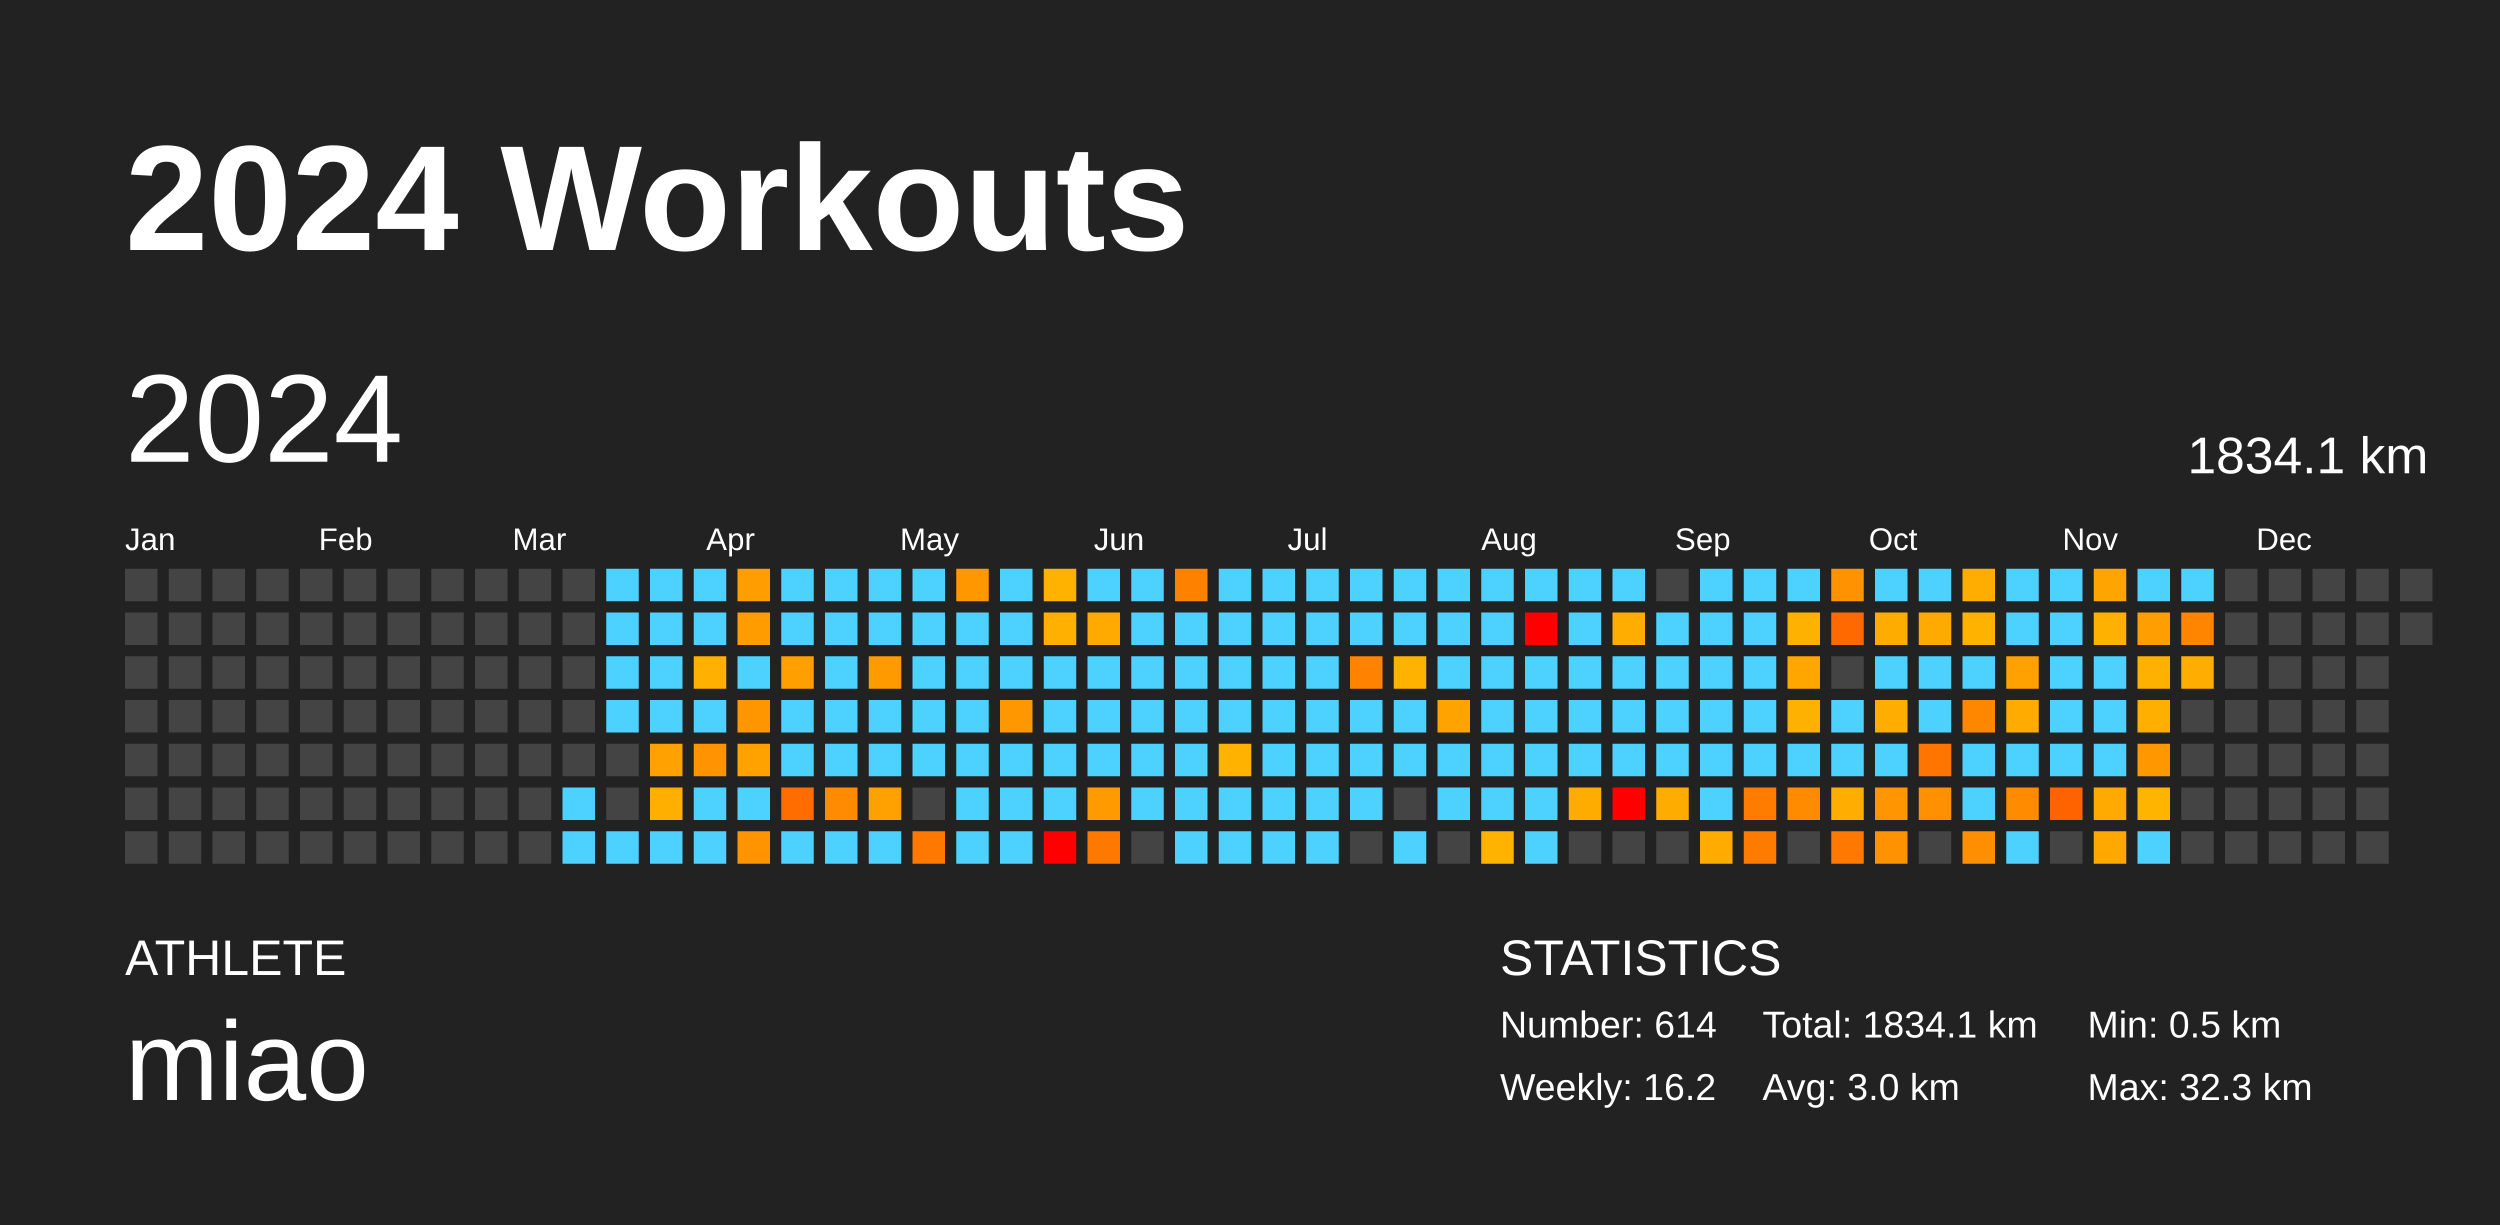
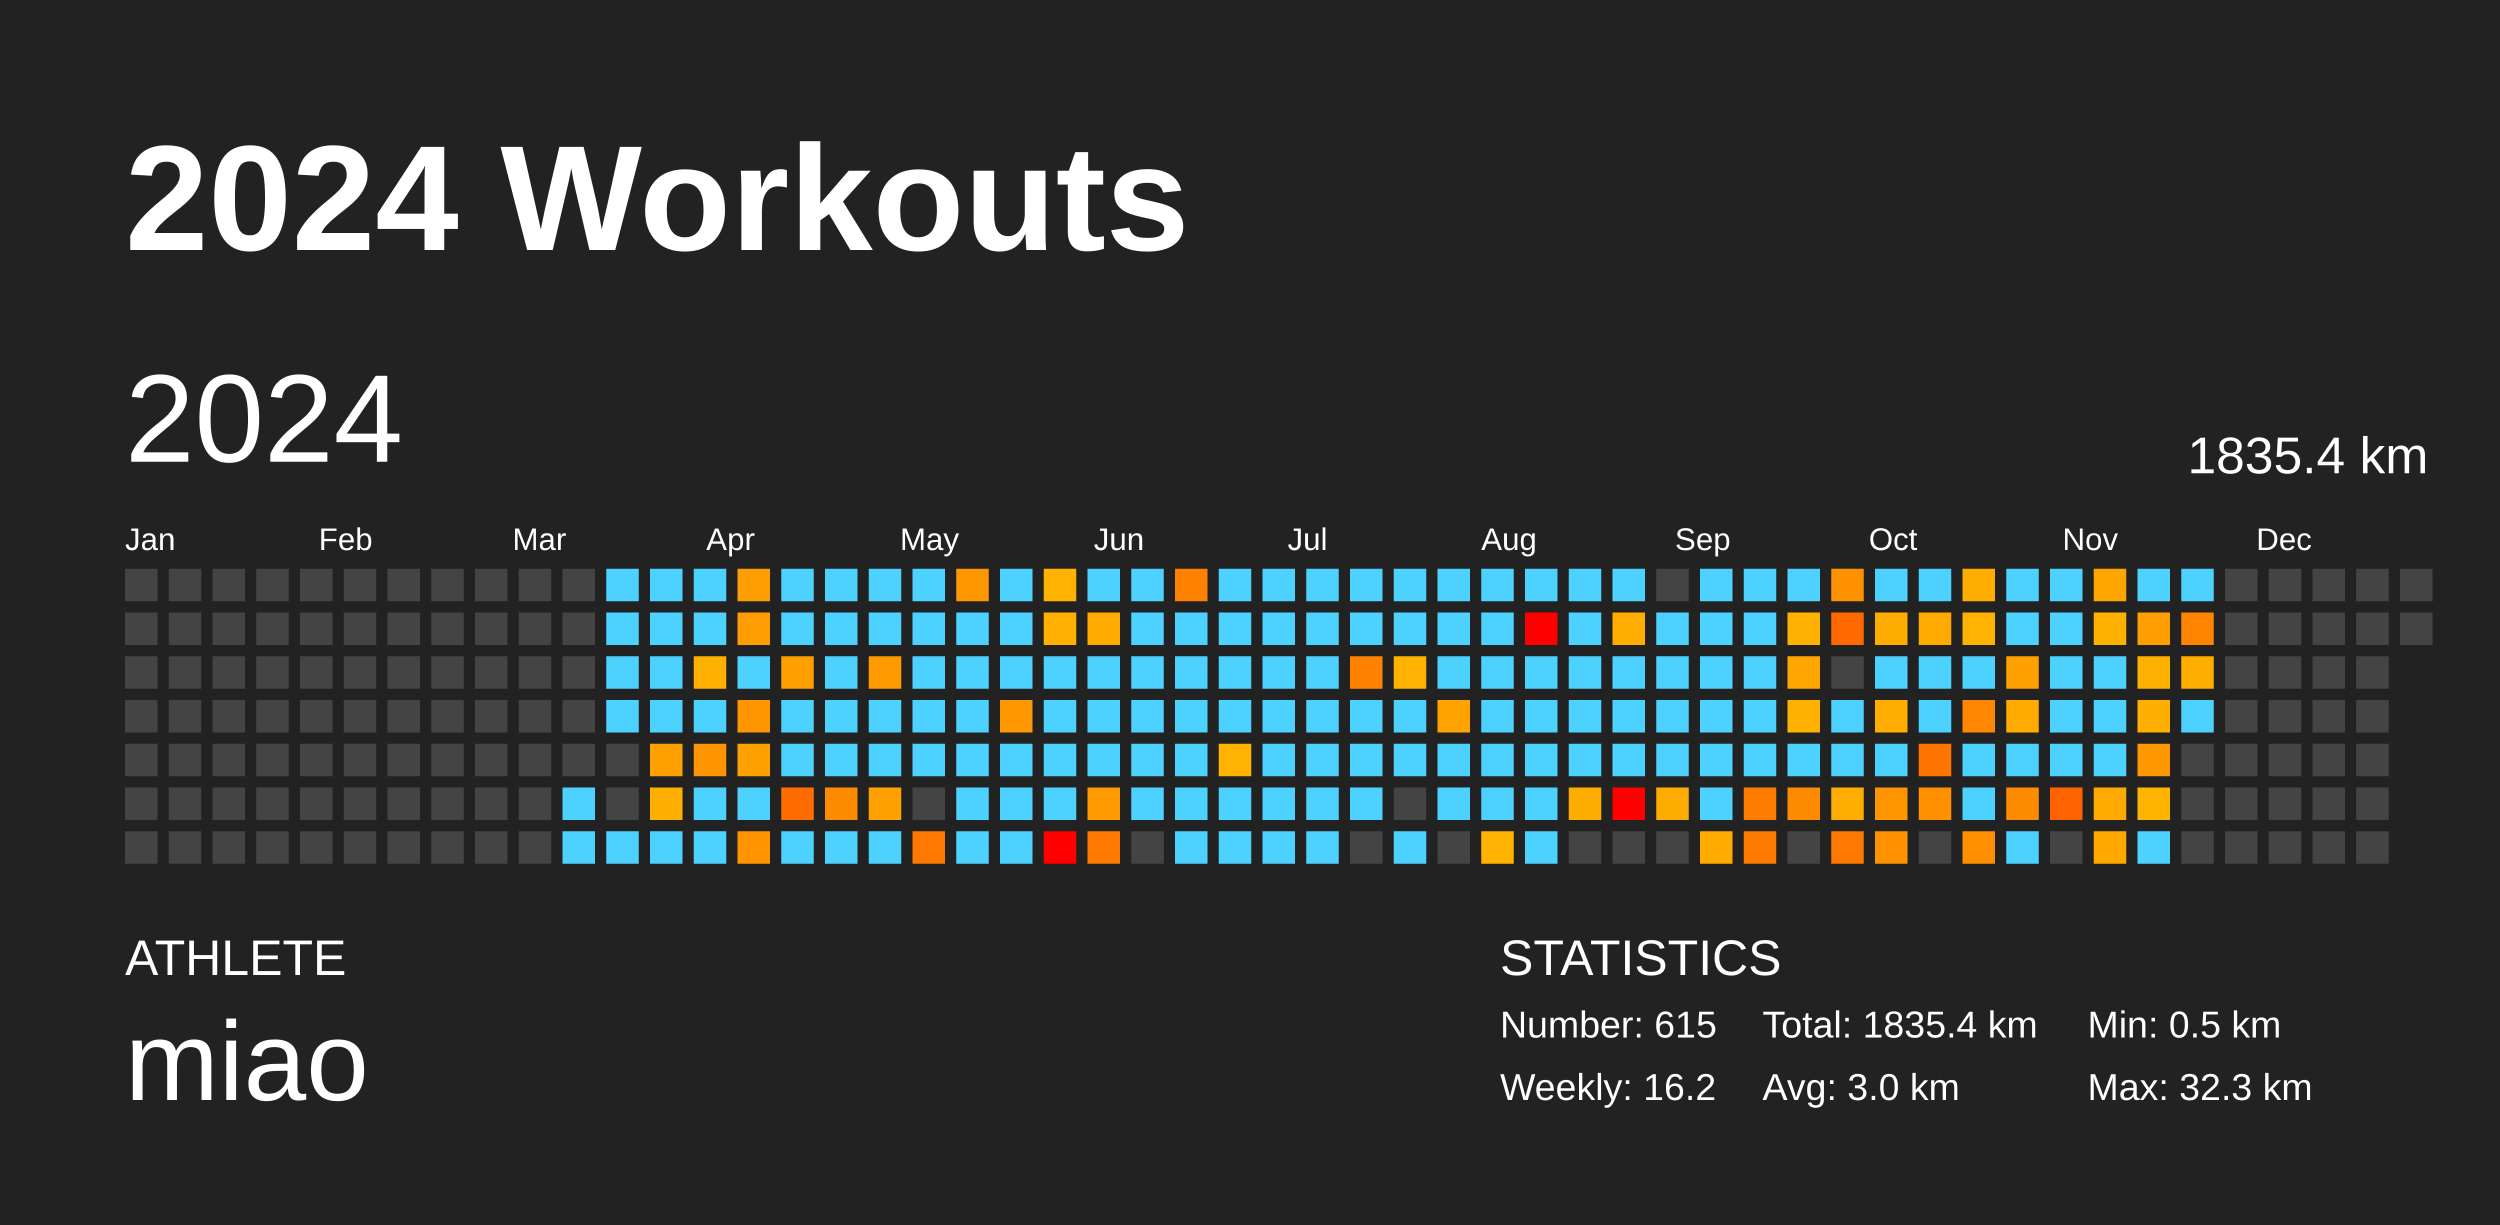
<svg xmlns="http://www.w3.org/2000/svg" baseProfile="full" height="98mm" version="1.1" viewBox="0,0,200,98" width="200mm">
  <defs />
  <rect fill="#222222" height="98" width="200" x="0" y="0" />
  <text fill="#FFFFFF" style="font-size:12px; font-family:Arial; font-weight:bold;" x="10" y="20">2024 Workouts</text>
  <text fill="#FFFFFF" style="font-size:4px; font-family:Arial" x="10" y="78">ATHLETE</text>
  <text fill="#FFFFFF" style="font-size:9px; font-family:Arial" x="10" y="88">miao</text>
  <text fill="#FFFFFF" style="font-size:4px; font-family:Arial" x="120" y="78">STATISTICS</text>
-   <text fill="#FFFFFF" style="font-size:3px; font-family:Arial" x="120" y="83">Number: 614</text>
+   <text fill="#FFFFFF" style="font-size:3px; font-family:Arial" x="120" y="83">Number: 615</text>
  <text fill="#FFFFFF" style="font-size:3px; font-family:Arial" x="120" y="88">Weekly: 16.2</text>
-   <text fill="#FFFFFF" style="font-size:3px; font-family:Arial" x="141" y="83">Total: 1834.1 km</text>
+   <text fill="#FFFFFF" style="font-size:3px; font-family:Arial" x="141" y="83">Total: 1835.4 km</text>
  <text fill="#FFFFFF" style="font-size:3px; font-family:Arial" x="141" y="88">Avg: 3.0 km</text>
  <text fill="#FFFFFF" style="font-size:3px; font-family:Arial" x="167" y="83">Min: 0.5 km</text>
  <text fill="#FFFFFF" style="font-size:3px; font-family:Arial" x="167" y="88">Max: 32.3 km</text>
  <text dominant-baseline="hanging" fill="#FFFFFF" style="font-size:10.0px; font-family:Arial;" x="10" y="30">2024</text>
-   <text dominant-baseline="hanging" fill="#FFFFFF" style="font-size:4.125px; font-family:Arial;" x="175" y="35">1834.1 km</text>
+   <text dominant-baseline="hanging" fill="#FFFFFF" style="font-size:4.125px; font-family:Arial;" x="175" y="35">1835.4 km</text>
  <text fill="#FFFFFF" style="font-size:2.5px; font-family:Arial" x="10.0" y="44">Jan</text>
  <text fill="#FFFFFF" style="font-size:2.5px; font-family:Arial" x="25.5" y="44">Feb</text>
  <text fill="#FFFFFF" style="font-size:2.5px; font-family:Arial" x="41.0" y="44">Mar</text>
  <text fill="#FFFFFF" style="font-size:2.5px; font-family:Arial" x="56.5" y="44">Apr</text>
  <text fill="#FFFFFF" style="font-size:2.5px; font-family:Arial" x="72.0" y="44">May</text>
  <text fill="#FFFFFF" style="font-size:2.5px; font-family:Arial" x="87.5" y="44">Jun</text>
  <text fill="#FFFFFF" style="font-size:2.5px; font-family:Arial" x="103.0" y="44">Jul</text>
  <text fill="#FFFFFF" style="font-size:2.5px; font-family:Arial" x="118.5" y="44">Aug</text>
  <text fill="#FFFFFF" style="font-size:2.5px; font-family:Arial" x="134.0" y="44">Sep</text>
  <text fill="#FFFFFF" style="font-size:2.5px; font-family:Arial" x="149.5" y="44">Oct</text>
  <text fill="#FFFFFF" style="font-size:2.5px; font-family:Arial" x="165.0" y="44">Nov</text>
  <text fill="#FFFFFF" style="font-size:2.5px; font-family:Arial" x="180.5" y="44">Dec</text>
  <rect fill="#444444" height="2.6" width="2.6" x="10.0" y="45.5" />
  <rect fill="#444444" height="2.6" width="2.6" x="10.0" y="49.0" />
  <rect fill="#444444" height="2.6" width="2.6" x="10.0" y="52.5" />
  <rect fill="#444444" height="2.6" width="2.6" x="10.0" y="56.0" />
  <rect fill="#444444" height="2.6" width="2.6" x="10.0" y="59.5" />
  <rect fill="#444444" height="2.6" width="2.6" x="10.0" y="63.0" />
  <rect fill="#444444" height="2.6" width="2.6" x="10.0" y="66.5" />
  <rect fill="#444444" height="2.6" width="2.6" x="13.5" y="45.5" />
  <rect fill="#444444" height="2.6" width="2.6" x="13.5" y="49.0" />
  <rect fill="#444444" height="2.6" width="2.6" x="13.5" y="52.5" />
  <rect fill="#444444" height="2.6" width="2.6" x="13.5" y="56.0" />
  <rect fill="#444444" height="2.6" width="2.6" x="13.5" y="59.5" />
  <rect fill="#444444" height="2.6" width="2.6" x="13.5" y="63.0" />
  <rect fill="#444444" height="2.6" width="2.6" x="13.5" y="66.5" />
  <rect fill="#444444" height="2.6" width="2.6" x="17.0" y="45.5" />
  <rect fill="#444444" height="2.6" width="2.6" x="17.0" y="49.0" />
  <rect fill="#444444" height="2.6" width="2.6" x="17.0" y="52.5" />
  <rect fill="#444444" height="2.6" width="2.6" x="17.0" y="56.0" />
  <rect fill="#444444" height="2.6" width="2.6" x="17.0" y="59.5" />
  <rect fill="#444444" height="2.6" width="2.6" x="17.0" y="63.0" />
  <rect fill="#444444" height="2.6" width="2.6" x="17.0" y="66.5" />
  <rect fill="#444444" height="2.6" width="2.6" x="20.5" y="45.5" />
  <rect fill="#444444" height="2.6" width="2.6" x="20.5" y="49.0" />
  <rect fill="#444444" height="2.6" width="2.6" x="20.5" y="52.5" />
  <rect fill="#444444" height="2.6" width="2.6" x="20.5" y="56.0" />
  <rect fill="#444444" height="2.6" width="2.6" x="20.5" y="59.5" />
  <rect fill="#444444" height="2.6" width="2.6" x="20.5" y="63.0" />
  <rect fill="#444444" height="2.6" width="2.6" x="20.5" y="66.5" />
  <rect fill="#444444" height="2.6" width="2.6" x="24.0" y="45.5" />
  <rect fill="#444444" height="2.6" width="2.6" x="24.0" y="49.0" />
  <rect fill="#444444" height="2.6" width="2.6" x="24.0" y="52.5" />
  <rect fill="#444444" height="2.6" width="2.6" x="24.0" y="56.0" />
  <rect fill="#444444" height="2.6" width="2.6" x="24.0" y="59.5" />
  <rect fill="#444444" height="2.6" width="2.6" x="24.0" y="63.0" />
  <rect fill="#444444" height="2.6" width="2.6" x="24.0" y="66.5" />
  <rect fill="#444444" height="2.6" width="2.6" x="27.5" y="45.5" />
  <rect fill="#444444" height="2.6" width="2.6" x="27.5" y="49.0" />
  <rect fill="#444444" height="2.6" width="2.6" x="27.5" y="52.5" />
  <rect fill="#444444" height="2.6" width="2.6" x="27.5" y="56.0" />
  <rect fill="#444444" height="2.6" width="2.6" x="27.5" y="59.5" />
  <rect fill="#444444" height="2.6" width="2.6" x="27.5" y="63.0" />
  <rect fill="#444444" height="2.6" width="2.6" x="27.5" y="66.5" />
  <rect fill="#444444" height="2.6" width="2.6" x="31.0" y="45.5" />
  <rect fill="#444444" height="2.6" width="2.6" x="31.0" y="49.0" />
  <rect fill="#444444" height="2.6" width="2.6" x="31.0" y="52.5" />
  <rect fill="#444444" height="2.6" width="2.6" x="31.0" y="56.0" />
  <rect fill="#444444" height="2.6" width="2.6" x="31.0" y="59.5" />
  <rect fill="#444444" height="2.6" width="2.6" x="31.0" y="63.0" />
  <rect fill="#444444" height="2.6" width="2.6" x="31.0" y="66.5" />
  <rect fill="#444444" height="2.6" width="2.6" x="34.5" y="45.5" />
  <rect fill="#444444" height="2.6" width="2.6" x="34.5" y="49.0" />
  <rect fill="#444444" height="2.6" width="2.6" x="34.5" y="52.5" />
  <rect fill="#444444" height="2.6" width="2.6" x="34.5" y="56.0" />
  <rect fill="#444444" height="2.6" width="2.6" x="34.5" y="59.5" />
  <rect fill="#444444" height="2.6" width="2.6" x="34.5" y="63.0" />
  <rect fill="#444444" height="2.6" width="2.6" x="34.5" y="66.5" />
  <rect fill="#444444" height="2.6" width="2.6" x="38.0" y="45.5" />
  <rect fill="#444444" height="2.6" width="2.6" x="38.0" y="49.0" />
  <rect fill="#444444" height="2.6" width="2.6" x="38.0" y="52.5" />
  <rect fill="#444444" height="2.6" width="2.6" x="38.0" y="56.0" />
  <rect fill="#444444" height="2.6" width="2.6" x="38.0" y="59.5" />
  <rect fill="#444444" height="2.6" width="2.6" x="38.0" y="63.0" />
  <rect fill="#444444" height="2.6" width="2.6" x="38.0" y="66.5" />
  <rect fill="#444444" height="2.6" width="2.6" x="41.5" y="45.5" />
  <rect fill="#444444" height="2.6" width="2.6" x="41.5" y="49.0" />
  <rect fill="#444444" height="2.6" width="2.6" x="41.5" y="52.5" />
  <rect fill="#444444" height="2.6" width="2.6" x="41.5" y="56.0" />
  <rect fill="#444444" height="2.6" width="2.6" x="41.5" y="59.5" />
  <rect fill="#444444" height="2.6" width="2.6" x="41.5" y="63.0" />
  <rect fill="#444444" height="2.6" width="2.6" x="41.5" y="66.5" />
  <rect fill="#444444" height="2.6" width="2.6" x="45.0" y="45.5" />
  <rect fill="#444444" height="2.6" width="2.6" x="45.0" y="49.0" />
  <rect fill="#444444" height="2.6" width="2.6" x="45.0" y="52.5" />
  <rect fill="#444444" height="2.6" width="2.6" x="45.0" y="56.0" />
  <rect fill="#444444" height="2.6" width="2.6" x="45.0" y="59.5" />
  <rect fill="#4dd2ff" height="2.6" width="2.6" x="45.0" y="63.0" />
  <rect fill="#4dd2ff" height="2.6" width="2.6" x="45.0" y="66.5" />
  <rect fill="#4dd2ff" height="2.6" width="2.6" x="48.5" y="45.5" />
  <rect fill="#4dd2ff" height="2.6" width="2.6" x="48.5" y="49.0" />
  <rect fill="#4dd2ff" height="2.6" width="2.6" x="48.5" y="52.5" />
  <rect fill="#4dd2ff" height="2.6" width="2.6" x="48.5" y="56.0" />
  <rect fill="#444444" height="2.6" width="2.6" x="48.5" y="59.5" />
  <rect fill="#444444" height="2.6" width="2.6" x="48.5" y="63.0" />
  <rect fill="#4dd2ff" height="2.6" width="2.6" x="48.5" y="66.5" />
  <rect fill="#4dd2ff" height="2.6" width="2.6" x="52.0" y="45.5" />
  <rect fill="#4dd2ff" height="2.6" width="2.6" x="52.0" y="49.0" />
  <rect fill="#4dd2ff" height="2.6" width="2.6" x="52.0" y="52.5" />
  <rect fill="#4dd2ff" height="2.6" width="2.6" x="52.0" y="56.0" />
  <rect fill="#ffa100" height="2.6" width="2.6" x="52.0" y="59.5" />
  <rect fill="#ffaf00" height="2.6" width="2.6" x="52.0" y="63.0" />
  <rect fill="#4dd2ff" height="2.6" width="2.6" x="52.0" y="66.5" />
  <rect fill="#4dd2ff" height="2.6" width="2.6" x="55.5" y="45.5" />
  <rect fill="#4dd2ff" height="2.6" width="2.6" x="55.5" y="49.0" />
  <rect fill="#ffb000" height="2.6" width="2.6" x="55.5" y="52.5" />
  <rect fill="#4dd2ff" height="2.6" width="2.6" x="55.5" y="56.0" />
  <rect fill="#ff9300" height="2.6" width="2.6" x="55.5" y="59.5" />
  <rect fill="#4dd2ff" height="2.6" width="2.6" x="55.5" y="63.0" />
  <rect fill="#4dd2ff" height="2.6" width="2.6" x="55.5" y="66.5" />
  <rect fill="#ff9e00" height="2.6" width="2.6" x="59.0" y="45.5" />
  <rect fill="#ff9c00" height="2.6" width="2.6" x="59.0" y="49.0" />
  <rect fill="#4dd2ff" height="2.6" width="2.6" x="59.0" y="52.5" />
  <rect fill="#ff9600" height="2.6" width="2.6" x="59.0" y="56.0" />
  <rect fill="#ffa200" height="2.6" width="2.6" x="59.0" y="59.5" />
  <rect fill="#4dd2ff" height="2.6" width="2.6" x="59.0" y="63.0" />
  <rect fill="#ff9400" height="2.6" width="2.6" x="59.0" y="66.5" />
  <rect fill="#4dd2ff" height="2.6" width="2.6" x="62.5" y="45.5" />
  <rect fill="#4dd2ff" height="2.6" width="2.6" x="62.5" y="49.0" />
  <rect fill="#ffa000" height="2.6" width="2.6" x="62.5" y="52.5" />
  <rect fill="#4dd2ff" height="2.6" width="2.6" x="62.5" y="56.0" />
  <rect fill="#4dd2ff" height="2.6" width="2.6" x="62.5" y="59.5" />
  <rect fill="#ff6d00" height="2.6" width="2.6" x="62.5" y="63.0" />
  <rect fill="#4dd2ff" height="2.6" width="2.6" x="62.5" y="66.5" />
  <rect fill="#4dd2ff" height="2.6" width="2.6" x="66.0" y="45.5" />
  <rect fill="#4dd2ff" height="2.6" width="2.6" x="66.0" y="49.0" />
  <rect fill="#4dd2ff" height="2.6" width="2.6" x="66.0" y="52.5" />
  <rect fill="#4dd2ff" height="2.6" width="2.6" x="66.0" y="56.0" />
  <rect fill="#4dd2ff" height="2.6" width="2.6" x="66.0" y="59.5" />
  <rect fill="#ff8c00" height="2.6" width="2.6" x="66.0" y="63.0" />
  <rect fill="#4dd2ff" height="2.6" width="2.6" x="66.0" y="66.5" />
  <rect fill="#4dd2ff" height="2.6" width="2.6" x="69.5" y="45.5" />
  <rect fill="#4dd2ff" height="2.6" width="2.6" x="69.5" y="49.0" />
  <rect fill="#ff9a00" height="2.6" width="2.6" x="69.5" y="52.5" />
  <rect fill="#4dd2ff" height="2.6" width="2.6" x="69.5" y="56.0" />
  <rect fill="#4dd2ff" height="2.6" width="2.6" x="69.5" y="59.5" />
  <rect fill="#ffa100" height="2.6" width="2.6" x="69.5" y="63.0" />
  <rect fill="#4dd2ff" height="2.6" width="2.6" x="69.5" y="66.5" />
  <rect fill="#4dd2ff" height="2.6" width="2.6" x="73.0" y="45.5" />
  <rect fill="#4dd2ff" height="2.6" width="2.6" x="73.0" y="49.0" />
  <rect fill="#4dd2ff" height="2.6" width="2.6" x="73.0" y="52.5" />
  <rect fill="#4dd2ff" height="2.6" width="2.6" x="73.0" y="56.0" />
  <rect fill="#4dd2ff" height="2.6" width="2.6" x="73.0" y="59.5" />
  <rect fill="#444444" height="2.6" width="2.6" x="73.0" y="63.0" />
  <rect fill="#ff7800" height="2.6" width="2.6" x="73.0" y="66.5" />
  <rect fill="#ff9800" height="2.6" width="2.6" x="76.5" y="45.5" />
  <rect fill="#4dd2ff" height="2.6" width="2.6" x="76.5" y="49.0" />
  <rect fill="#4dd2ff" height="2.6" width="2.6" x="76.5" y="52.5" />
  <rect fill="#4dd2ff" height="2.6" width="2.6" x="76.5" y="56.0" />
  <rect fill="#4dd2ff" height="2.6" width="2.6" x="76.5" y="59.5" />
  <rect fill="#4dd2ff" height="2.6" width="2.6" x="76.5" y="63.0" />
  <rect fill="#4dd2ff" height="2.6" width="2.6" x="76.5" y="66.5" />
  <rect fill="#4dd2ff" height="2.6" width="2.6" x="80.0" y="45.5" />
  <rect fill="#4dd2ff" height="2.6" width="2.6" x="80.0" y="49.0" />
  <rect fill="#4dd2ff" height="2.6" width="2.6" x="80.0" y="52.5" />
  <rect fill="#ff9700" height="2.6" width="2.6" x="80.0" y="56.0" />
  <rect fill="#4dd2ff" height="2.6" width="2.6" x="80.0" y="59.5" />
  <rect fill="#4dd2ff" height="2.6" width="2.6" x="80.0" y="63.0" />
  <rect fill="#4dd2ff" height="2.6" width="2.6" x="80.0" y="66.5" />
  <rect fill="#ffb300" height="2.6" width="2.6" x="83.5" y="45.5" />
  <rect fill="#ffb000" height="2.6" width="2.6" x="83.5" y="49.0" />
  <rect fill="#4dd2ff" height="2.6" width="2.6" x="83.5" y="52.5" />
  <rect fill="#4dd2ff" height="2.6" width="2.6" x="83.5" y="56.0" />
  <rect fill="#4dd2ff" height="2.6" width="2.6" x="83.5" y="59.5" />
  <rect fill="#4dd2ff" height="2.6" width="2.6" x="83.5" y="63.0" />
  <rect fill="red" height="2.6" width="2.6" x="83.5" y="66.5" />
  <rect fill="#4dd2ff" height="2.6" width="2.6" x="87.0" y="45.5" />
  <rect fill="#ffaa00" height="2.6" width="2.6" x="87.0" y="49.0" />
  <rect fill="#4dd2ff" height="2.6" width="2.6" x="87.0" y="52.5" />
  <rect fill="#4dd2ff" height="2.6" width="2.6" x="87.0" y="56.0" />
  <rect fill="#4dd2ff" height="2.6" width="2.6" x="87.0" y="59.5" />
  <rect fill="#ff9b00" height="2.6" width="2.6" x="87.0" y="63.0" />
  <rect fill="#ff7900" height="2.6" width="2.6" x="87.0" y="66.5" />
  <rect fill="#4dd2ff" height="2.6" width="2.6" x="90.5" y="45.5" />
  <rect fill="#4dd2ff" height="2.6" width="2.6" x="90.5" y="49.0" />
  <rect fill="#4dd2ff" height="2.6" width="2.6" x="90.5" y="52.5" />
  <rect fill="#4dd2ff" height="2.6" width="2.6" x="90.5" y="56.0" />
  <rect fill="#4dd2ff" height="2.6" width="2.6" x="90.5" y="59.5" />
  <rect fill="#4dd2ff" height="2.6" width="2.6" x="90.5" y="63.0" />
  <rect fill="#444444" height="2.6" width="2.6" x="90.5" y="66.5" />
  <rect fill="#ff8100" height="2.6" width="2.6" x="94.0" y="45.5" />
  <rect fill="#4dd2ff" height="2.6" width="2.6" x="94.0" y="49.0" />
  <rect fill="#4dd2ff" height="2.6" width="2.6" x="94.0" y="52.5" />
  <rect fill="#4dd2ff" height="2.6" width="2.6" x="94.0" y="56.0" />
  <rect fill="#4dd2ff" height="2.6" width="2.6" x="94.0" y="59.5" />
  <rect fill="#4dd2ff" height="2.6" width="2.6" x="94.0" y="63.0" />
  <rect fill="#4dd2ff" height="2.6" width="2.6" x="94.0" y="66.5" />
  <rect fill="#4dd2ff" height="2.6" width="2.6" x="97.5" y="45.5" />
  <rect fill="#4dd2ff" height="2.6" width="2.6" x="97.5" y="49.0" />
  <rect fill="#4dd2ff" height="2.6" width="2.6" x="97.5" y="52.5" />
  <rect fill="#4dd2ff" height="2.6" width="2.6" x="97.5" y="56.0" />
  <rect fill="#ffb200" height="2.6" width="2.6" x="97.5" y="59.5" />
  <rect fill="#4dd2ff" height="2.6" width="2.6" x="97.5" y="63.0" />
  <rect fill="#4dd2ff" height="2.6" width="2.6" x="97.5" y="66.5" />
  <rect fill="#4dd2ff" height="2.6" width="2.6" x="101.0" y="45.5" />
  <rect fill="#4dd2ff" height="2.6" width="2.6" x="101.0" y="49.0" />
  <rect fill="#4dd2ff" height="2.6" width="2.6" x="101.0" y="52.5" />
  <rect fill="#4dd2ff" height="2.6" width="2.6" x="101.0" y="56.0" />
  <rect fill="#4dd2ff" height="2.6" width="2.6" x="101.0" y="59.5" />
  <rect fill="#4dd2ff" height="2.6" width="2.6" x="101.0" y="63.0" />
  <rect fill="#4dd2ff" height="2.6" width="2.6" x="101.0" y="66.5" />
  <rect fill="#4dd2ff" height="2.6" width="2.6" x="104.5" y="45.5" />
  <rect fill="#4dd2ff" height="2.6" width="2.6" x="104.5" y="49.0" />
  <rect fill="#4dd2ff" height="2.6" width="2.6" x="104.5" y="52.5" />
  <rect fill="#4dd2ff" height="2.6" width="2.6" x="104.5" y="56.0" />
  <rect fill="#4dd2ff" height="2.6" width="2.6" x="104.5" y="59.5" />
  <rect fill="#4dd2ff" height="2.6" width="2.6" x="104.5" y="63.0" />
  <rect fill="#4dd2ff" height="2.6" width="2.6" x="104.5" y="66.5" />
  <rect fill="#4dd2ff" height="2.6" width="2.6" x="108.0" y="45.5" />
  <rect fill="#4dd2ff" height="2.6" width="2.6" x="108.0" y="49.0" />
  <rect fill="#ff8300" height="2.6" width="2.6" x="108.0" y="52.5" />
  <rect fill="#4dd2ff" height="2.6" width="2.6" x="108.0" y="56.0" />
  <rect fill="#4dd2ff" height="2.6" width="2.6" x="108.0" y="59.5" />
  <rect fill="#4dd2ff" height="2.6" width="2.6" x="108.0" y="63.0" />
  <rect fill="#444444" height="2.6" width="2.6" x="108.0" y="66.5" />
  <rect fill="#4dd2ff" height="2.6" width="2.6" x="111.5" y="45.5" />
  <rect fill="#4dd2ff" height="2.6" width="2.6" x="111.5" y="49.0" />
  <rect fill="#ffb300" height="2.6" width="2.6" x="111.5" y="52.5" />
  <rect fill="#4dd2ff" height="2.6" width="2.6" x="111.5" y="56.0" />
  <rect fill="#4dd2ff" height="2.6" width="2.6" x="111.5" y="59.5" />
  <rect fill="#444444" height="2.6" width="2.6" x="111.5" y="63.0" />
  <rect fill="#4dd2ff" height="2.6" width="2.6" x="111.5" y="66.5" />
  <rect fill="#4dd2ff" height="2.6" width="2.6" x="115.0" y="45.5" />
  <rect fill="#4dd2ff" height="2.6" width="2.6" x="115.0" y="49.0" />
  <rect fill="#4dd2ff" height="2.6" width="2.6" x="115.0" y="52.5" />
  <rect fill="#ffa300" height="2.6" width="2.6" x="115.0" y="56.0" />
  <rect fill="#4dd2ff" height="2.6" width="2.6" x="115.0" y="59.5" />
  <rect fill="#4dd2ff" height="2.6" width="2.6" x="115.0" y="63.0" />
  <rect fill="#444444" height="2.6" width="2.6" x="115.0" y="66.5" />
  <rect fill="#4dd2ff" height="2.6" width="2.6" x="118.5" y="45.5" />
  <rect fill="#4dd2ff" height="2.6" width="2.6" x="118.5" y="49.0" />
  <rect fill="#4dd2ff" height="2.6" width="2.6" x="118.5" y="52.5" />
  <rect fill="#4dd2ff" height="2.6" width="2.6" x="118.5" y="56.0" />
  <rect fill="#4dd2ff" height="2.6" width="2.6" x="118.5" y="59.5" />
  <rect fill="#4dd2ff" height="2.6" width="2.6" x="118.5" y="63.0" />
  <rect fill="#ffb300" height="2.6" width="2.6" x="118.5" y="66.5" />
  <rect fill="#4dd2ff" height="2.6" width="2.6" x="122.0" y="45.5" />
  <rect fill="red" height="2.6" width="2.6" x="122.0" y="49.0" />
  <rect fill="#4dd2ff" height="2.6" width="2.6" x="122.0" y="52.5" />
  <rect fill="#4dd2ff" height="2.6" width="2.6" x="122.0" y="56.0" />
  <rect fill="#4dd2ff" height="2.6" width="2.6" x="122.0" y="59.5" />
  <rect fill="#4dd2ff" height="2.6" width="2.6" x="122.0" y="63.0" />
  <rect fill="#4dd2ff" height="2.6" width="2.6" x="122.0" y="66.5" />
  <rect fill="#4dd2ff" height="2.6" width="2.6" x="125.5" y="45.5" />
  <rect fill="#4dd2ff" height="2.6" width="2.6" x="125.5" y="49.0" />
  <rect fill="#4dd2ff" height="2.6" width="2.6" x="125.5" y="52.5" />
  <rect fill="#4dd2ff" height="2.6" width="2.6" x="125.5" y="56.0" />
  <rect fill="#4dd2ff" height="2.6" width="2.6" x="125.5" y="59.5" />
  <rect fill="#ffac00" height="2.6" width="2.6" x="125.5" y="63.0" />
  <rect fill="#444444" height="2.6" width="2.6" x="125.5" y="66.5" />
  <rect fill="#4dd2ff" height="2.6" width="2.6" x="129.0" y="45.5" />
  <rect fill="#ffad00" height="2.6" width="2.6" x="129.0" y="49.0" />
  <rect fill="#4dd2ff" height="2.6" width="2.6" x="129.0" y="52.5" />
  <rect fill="#4dd2ff" height="2.6" width="2.6" x="129.0" y="56.0" />
  <rect fill="#4dd2ff" height="2.6" width="2.6" x="129.0" y="59.5" />
  <rect fill="red" height="2.6" width="2.6" x="129.0" y="63.0" />
  <rect fill="#444444" height="2.6" width="2.6" x="129.0" y="66.5" />
  <rect fill="#444444" height="2.6" width="2.6" x="132.5" y="45.5" />
  <rect fill="#4dd2ff" height="2.6" width="2.6" x="132.5" y="49.0" />
  <rect fill="#4dd2ff" height="2.6" width="2.6" x="132.5" y="52.5" />
  <rect fill="#4dd2ff" height="2.6" width="2.6" x="132.5" y="56.0" />
  <rect fill="#4dd2ff" height="2.6" width="2.6" x="132.5" y="59.5" />
  <rect fill="#ffac00" height="2.6" width="2.6" x="132.5" y="63.0" />
  <rect fill="#444444" height="2.6" width="2.6" x="132.5" y="66.5" />
  <rect fill="#4dd2ff" height="2.6" width="2.6" x="136.0" y="45.5" />
  <rect fill="#4dd2ff" height="2.6" width="2.6" x="136.0" y="49.0" />
  <rect fill="#4dd2ff" height="2.6" width="2.6" x="136.0" y="52.5" />
  <rect fill="#4dd2ff" height="2.6" width="2.6" x="136.0" y="56.0" />
  <rect fill="#4dd2ff" height="2.6" width="2.6" x="136.0" y="59.5" />
  <rect fill="#4dd2ff" height="2.6" width="2.6" x="136.0" y="63.0" />
  <rect fill="#ffab00" height="2.6" width="2.6" x="136.0" y="66.5" />
  <rect fill="#4dd2ff" height="2.6" width="2.6" x="139.5" y="45.5" />
  <rect fill="#4dd2ff" height="2.6" width="2.6" x="139.5" y="49.0" />
  <rect fill="#4dd2ff" height="2.6" width="2.6" x="139.5" y="52.5" />
  <rect fill="#4dd2ff" height="2.6" width="2.6" x="139.5" y="56.0" />
  <rect fill="#4dd2ff" height="2.6" width="2.6" x="139.5" y="59.5" />
  <rect fill="#ff7c00" height="2.6" width="2.6" x="139.5" y="63.0" />
  <rect fill="#ff7b00" height="2.6" width="2.6" x="139.5" y="66.5" />
  <rect fill="#4dd2ff" height="2.6" width="2.6" x="143.0" y="45.5" />
  <rect fill="#ffb100" height="2.6" width="2.6" x="143.0" y="49.0" />
  <rect fill="#ffa600" height="2.6" width="2.6" x="143.0" y="52.5" />
  <rect fill="#ffb100" height="2.6" width="2.6" x="143.0" y="56.0" />
  <rect fill="#4dd2ff" height="2.6" width="2.6" x="143.0" y="59.5" />
  <rect fill="#ff8b00" height="2.6" width="2.6" x="143.0" y="63.0" />
  <rect fill="#444444" height="2.6" width="2.6" x="143.0" y="66.5" />
  <rect fill="#ff9200" height="2.6" width="2.6" x="146.5" y="45.5" />
  <rect fill="#ff6900" height="2.6" width="2.6" x="146.5" y="49.0" />
  <rect fill="#444444" height="2.6" width="2.6" x="146.5" y="52.5" />
  <rect fill="#4dd2ff" height="2.6" width="2.6" x="146.5" y="56.0" />
  <rect fill="#4dd2ff" height="2.6" width="2.6" x="146.5" y="59.5" />
  <rect fill="#ffad00" height="2.6" width="2.6" x="146.5" y="63.0" />
  <rect fill="#ff7800" height="2.6" width="2.6" x="146.5" y="66.5" />
  <rect fill="#4dd2ff" height="2.6" width="2.6" x="150.0" y="45.5" />
  <rect fill="#ffac00" height="2.6" width="2.6" x="150.0" y="49.0" />
  <rect fill="#4dd2ff" height="2.6" width="2.6" x="150.0" y="52.5" />
  <rect fill="#ffae00" height="2.6" width="2.6" x="150.0" y="56.0" />
  <rect fill="#4dd2ff" height="2.6" width="2.6" x="150.0" y="59.5" />
  <rect fill="#ff9500" height="2.6" width="2.6" x="150.0" y="63.0" />
  <rect fill="#ff9200" height="2.6" width="2.6" x="150.0" y="66.5" />
  <rect fill="#4dd2ff" height="2.6" width="2.6" x="153.5" y="45.5" />
  <rect fill="#ffaa00" height="2.6" width="2.6" x="153.5" y="49.0" />
  <rect fill="#4dd2ff" height="2.6" width="2.6" x="153.5" y="52.5" />
  <rect fill="#4dd2ff" height="2.6" width="2.6" x="153.5" y="56.0" />
  <rect fill="#ff7500" height="2.6" width="2.6" x="153.5" y="59.5" />
  <rect fill="#ff9000" height="2.6" width="2.6" x="153.5" y="63.0" />
  <rect fill="#444444" height="2.6" width="2.6" x="153.5" y="66.5" />
  <rect fill="#ffae00" height="2.6" width="2.6" x="157.0" y="45.5" />
  <rect fill="#ffb200" height="2.6" width="2.6" x="157.0" y="49.0" />
  <rect fill="#4dd2ff" height="2.6" width="2.6" x="157.0" y="52.5" />
  <rect fill="#ff8700" height="2.6" width="2.6" x="157.0" y="56.0" />
  <rect fill="#4dd2ff" height="2.6" width="2.6" x="157.0" y="59.5" />
  <rect fill="#4dd2ff" height="2.6" width="2.6" x="157.0" y="63.0" />
  <rect fill="#ff8f00" height="2.6" width="2.6" x="157.0" y="66.5" />
  <rect fill="#4dd2ff" height="2.6" width="2.6" x="160.5" y="45.5" />
  <rect fill="#4dd2ff" height="2.6" width="2.6" x="160.5" y="49.0" />
  <rect fill="#ffa100" height="2.6" width="2.6" x="160.5" y="52.5" />
  <rect fill="#ffab00" height="2.6" width="2.6" x="160.5" y="56.0" />
  <rect fill="#4dd2ff" height="2.6" width="2.6" x="160.5" y="59.5" />
  <rect fill="#ff8b00" height="2.6" width="2.6" x="160.5" y="63.0" />
  <rect fill="#4dd2ff" height="2.6" width="2.6" x="160.5" y="66.5" />
  <rect fill="#4dd2ff" height="2.6" width="2.6" x="164.0" y="45.5" />
  <rect fill="#4dd2ff" height="2.6" width="2.6" x="164.0" y="49.0" />
  <rect fill="#4dd2ff" height="2.6" width="2.6" x="164.0" y="52.5" />
  <rect fill="#4dd2ff" height="2.6" width="2.6" x="164.0" y="56.0" />
  <rect fill="#4dd2ff" height="2.6" width="2.6" x="164.0" y="59.5" />
  <rect fill="#ff6300" height="2.6" width="2.6" x="164.0" y="63.0" />
  <rect fill="#444444" height="2.6" width="2.6" x="164.0" y="66.5" />
  <rect fill="#ffa500" height="2.6" width="2.6" x="167.5" y="45.5" />
  <rect fill="#ffb100" height="2.6" width="2.6" x="167.5" y="49.0" />
  <rect fill="#4dd2ff" height="2.6" width="2.6" x="167.5" y="52.5" />
  <rect fill="#4dd2ff" height="2.6" width="2.6" x="167.5" y="56.0" />
  <rect fill="#4dd2ff" height="2.6" width="2.6" x="167.5" y="59.5" />
  <rect fill="#ffaa00" height="2.6" width="2.6" x="167.5" y="63.0" />
  <rect fill="#ffa900" height="2.6" width="2.6" x="167.5" y="66.5" />
  <rect fill="#4dd2ff" height="2.6" width="2.6" x="171.0" y="45.5" />
  <rect fill="#ff9e00" height="2.6" width="2.6" x="171.0" y="49.0" />
  <rect fill="#ffb100" height="2.6" width="2.6" x="171.0" y="52.5" />
  <rect fill="#ffaf00" height="2.6" width="2.6" x="171.0" y="56.0" />
  <rect fill="#ff9700" height="2.6" width="2.6" x="171.0" y="59.5" />
  <rect fill="#ffb400" height="2.6" width="2.6" x="171.0" y="63.0" />
  <rect fill="#4dd2ff" height="2.6" width="2.6" x="171.0" y="66.5" />
  <rect fill="#4dd2ff" height="2.6" width="2.6" x="174.5" y="45.5" />
  <rect fill="#ff8400" height="2.6" width="2.6" x="174.5" y="49.0" />
  <rect fill="#ffae00" height="2.6" width="2.6" x="174.5" y="52.5" />
-   <rect fill="#444444" height="2.6" width="2.6" x="174.5" y="56.0" />
+   <rect fill="#4dd2ff" height="2.6" width="2.6" x="174.5" y="56.0" />
  <rect fill="#444444" height="2.6" width="2.6" x="174.5" y="59.5" />
  <rect fill="#444444" height="2.6" width="2.6" x="174.5" y="63.0" />
  <rect fill="#444444" height="2.6" width="2.6" x="174.5" y="66.5" />
  <rect fill="#444444" height="2.6" width="2.6" x="178.0" y="45.5" />
  <rect fill="#444444" height="2.6" width="2.6" x="178.0" y="49.0" />
  <rect fill="#444444" height="2.6" width="2.6" x="178.0" y="52.5" />
  <rect fill="#444444" height="2.6" width="2.6" x="178.0" y="56.0" />
  <rect fill="#444444" height="2.6" width="2.6" x="178.0" y="59.5" />
  <rect fill="#444444" height="2.6" width="2.6" x="178.0" y="63.0" />
  <rect fill="#444444" height="2.6" width="2.6" x="178.0" y="66.5" />
  <rect fill="#444444" height="2.6" width="2.6" x="181.5" y="45.5" />
  <rect fill="#444444" height="2.6" width="2.6" x="181.5" y="49.0" />
  <rect fill="#444444" height="2.6" width="2.6" x="181.5" y="52.5" />
  <rect fill="#444444" height="2.6" width="2.6" x="181.5" y="56.0" />
  <rect fill="#444444" height="2.6" width="2.6" x="181.5" y="59.5" />
  <rect fill="#444444" height="2.6" width="2.6" x="181.5" y="63.0" />
  <rect fill="#444444" height="2.6" width="2.6" x="181.5" y="66.5" />
  <rect fill="#444444" height="2.6" width="2.6" x="185.0" y="45.5" />
  <rect fill="#444444" height="2.6" width="2.6" x="185.0" y="49.0" />
  <rect fill="#444444" height="2.6" width="2.6" x="185.0" y="52.5" />
  <rect fill="#444444" height="2.6" width="2.6" x="185.0" y="56.0" />
  <rect fill="#444444" height="2.6" width="2.6" x="185.0" y="59.5" />
  <rect fill="#444444" height="2.6" width="2.6" x="185.0" y="63.0" />
  <rect fill="#444444" height="2.6" width="2.6" x="185.0" y="66.5" />
  <rect fill="#444444" height="2.6" width="2.6" x="188.5" y="45.5" />
  <rect fill="#444444" height="2.6" width="2.6" x="188.5" y="49.0" />
  <rect fill="#444444" height="2.6" width="2.6" x="188.5" y="52.5" />
  <rect fill="#444444" height="2.6" width="2.6" x="188.5" y="56.0" />
  <rect fill="#444444" height="2.6" width="2.6" x="188.5" y="59.5" />
  <rect fill="#444444" height="2.6" width="2.6" x="188.5" y="63.0" />
  <rect fill="#444444" height="2.6" width="2.6" x="188.5" y="66.5" />
  <rect fill="#444444" height="2.6" width="2.6" x="192.0" y="45.5" />
  <rect fill="#444444" height="2.6" width="2.6" x="192.0" y="49.0" />
</svg>
